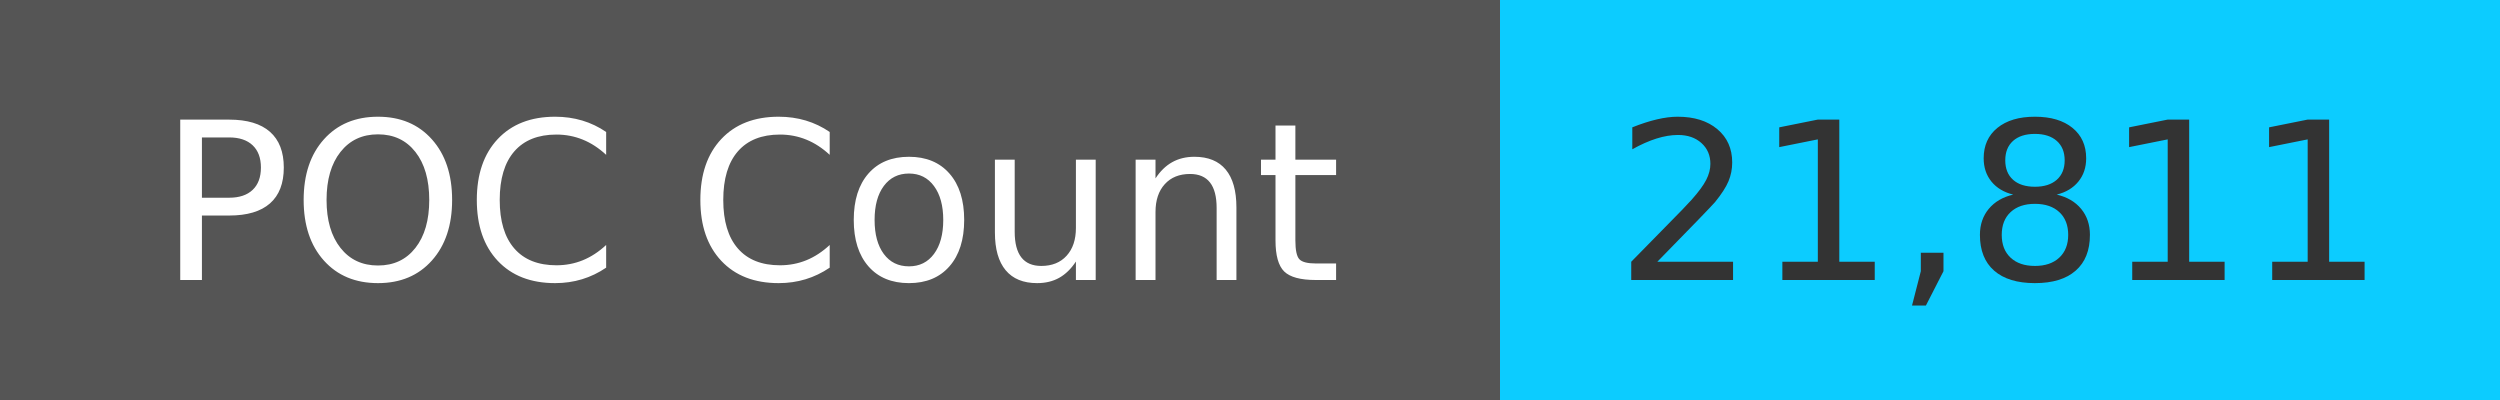
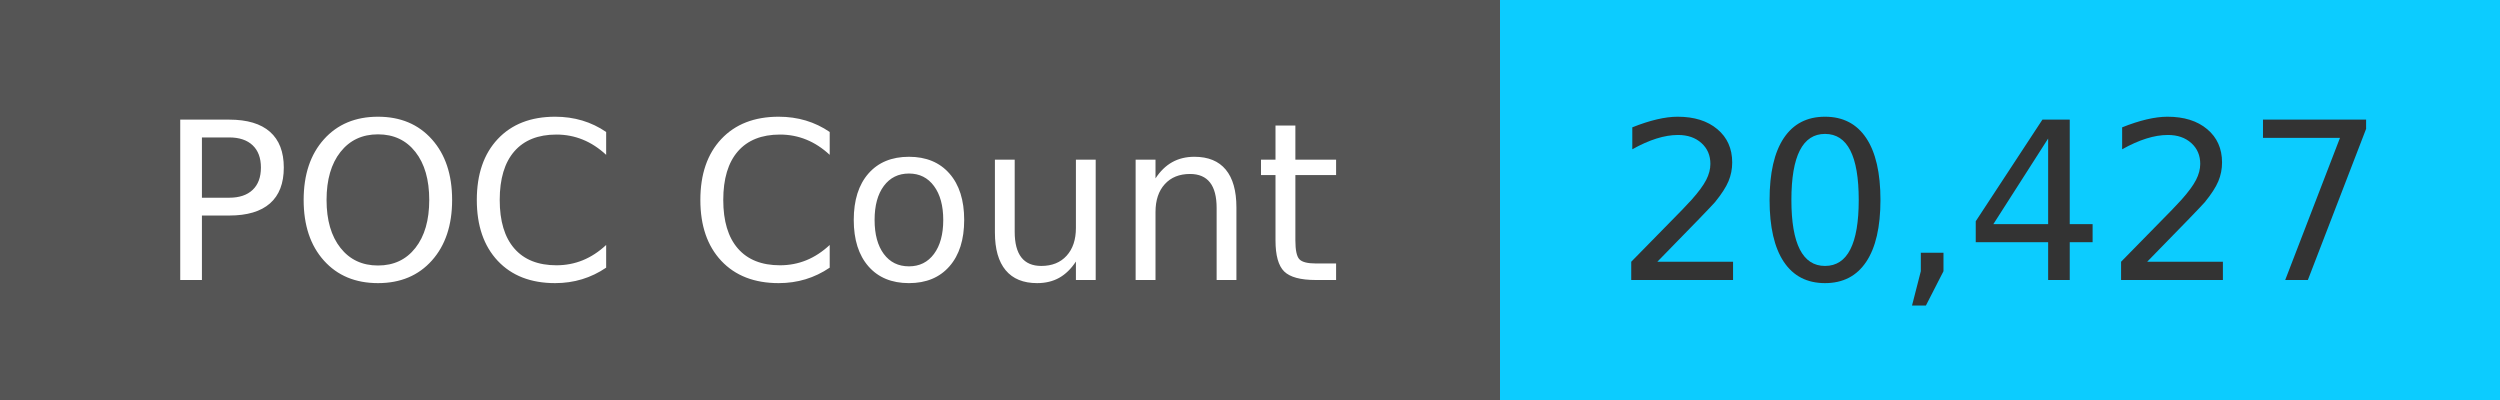
<svg xmlns="http://www.w3.org/2000/svg" width="125" height="20" role="img">
  <linearGradient id="s" x2="0" y2="100%">
    <stop offset="0" stop-color="#bbb" stop-opacity=".1" />
    <stop offset="1" stop-opacity=".1" />
  </linearGradient>
  <g>
    <rect width="75" height="20" fill="#555" />
    <rect x="75" width="267" height="20" fill="#0cccff" />
  </g>
  <g fill="#fff" text-anchor="middle" font-family="Verdana,Geneva,DejaVu Sans,sans-serif" text-rendering="geometricPrecision" font-size="110">
    <text x="375" y="140" transform="scale(.1)" fill="#fff">
            POC Count
        </text>
    <text x="1000" y="140" transform="scale(.1)" fill="#333">
-             21,811
+             20,427
        </text>
  </g>
</svg>
